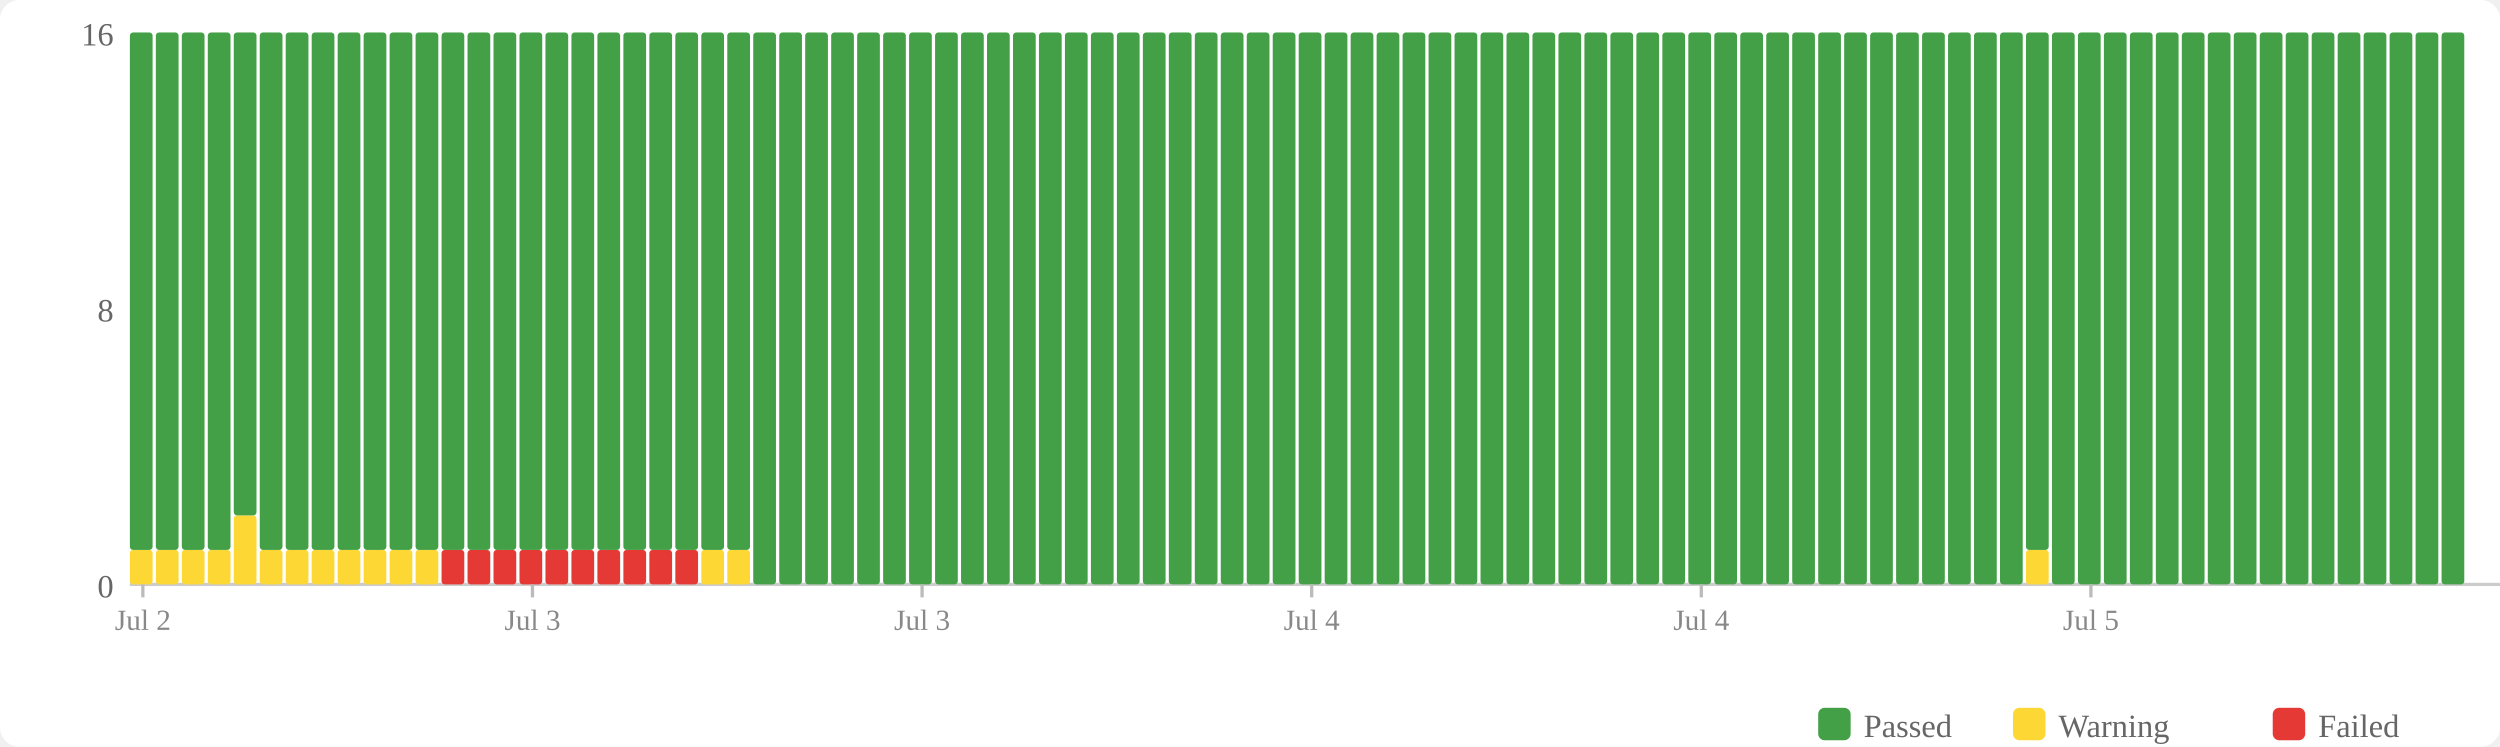
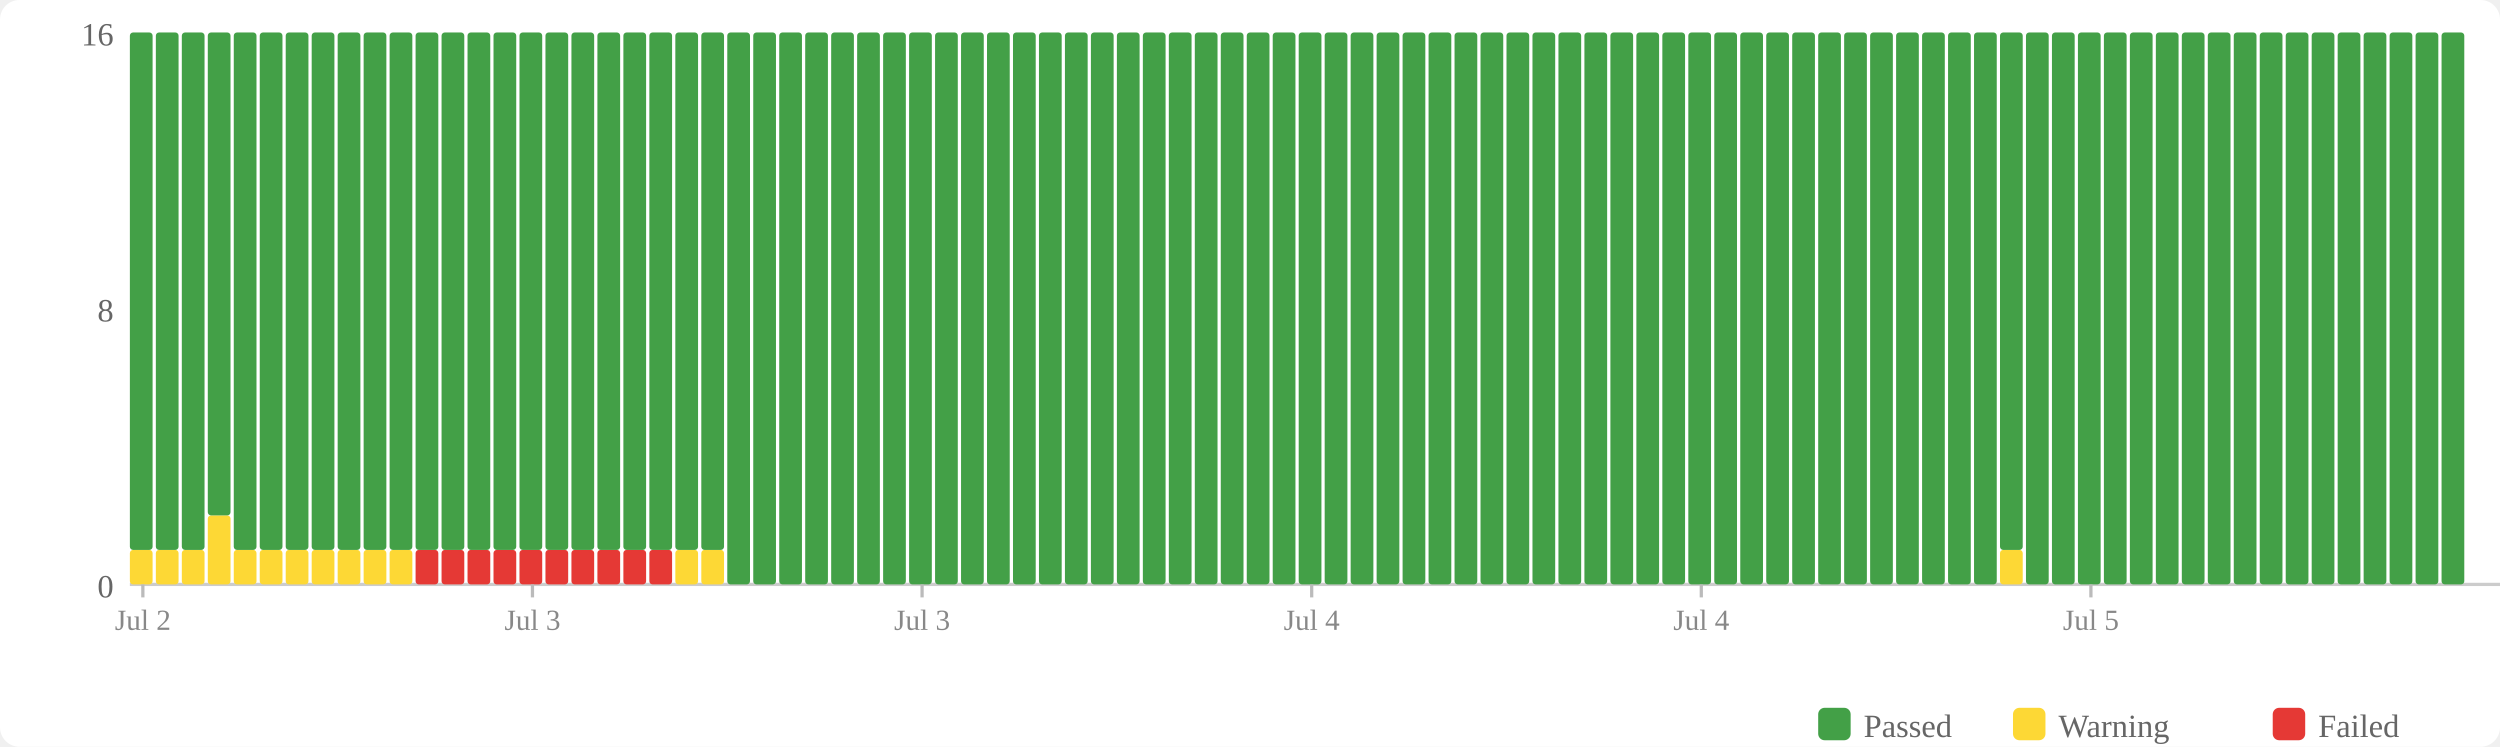
<svg xmlns="http://www.w3.org/2000/svg" width="770" height="230" viewBox="0 0 770 230">
  <rect width="770" height="230" fill="#fff" rx="6" />
  <rect x="560" y="218" width="10" height="10" fill="#43a047" rx="2" />
  <text x="574" y="227" font-size="10" fill="#666">Passed</text>
  <rect x="620" y="218" width="10" height="10" fill="#fdd835" rx="2" />
  <text x="634" y="227" font-size="10" fill="#666">Warning</text>
  <rect x="700" y="218" width="10" height="10" fill="#e53935" rx="2" />
  <text x="714" y="227" font-size="10" fill="#666">Failed</text>
  <text x="35" y="184" text-anchor="end" font-size="10" fill="#666">0</text>
  <text x="35" y="99" text-anchor="end" font-size="10" fill="#666">8</text>
  <text x="35" y="14" text-anchor="end" font-size="10" fill="#666">16</text>
  <line x1="40" y1="180" x2="770" y2="180" stroke="#ccc" stroke-width="1" />
  <rect x="40" y="169.375" width="7" height="10.625" fill="#fdd835" rx="1" />
  <rect x="40" y="10" width="7" height="159.375" fill="#43a047" rx="1" />
  <rect x="48" y="169.375" width="7" height="10.625" fill="#fdd835" rx="1" />
  <rect x="48" y="10" width="7" height="159.375" fill="#43a047" rx="1" />
  <rect x="56" y="169.375" width="7" height="10.625" fill="#fdd835" rx="1" />
  <rect x="56" y="10" width="7" height="159.375" fill="#43a047" rx="1" />
-   <rect x="64" y="169.375" width="7" height="10.625" fill="#fdd835" rx="1" />
-   <rect x="64" y="10" width="7" height="159.375" fill="#43a047" rx="1" />
-   <rect x="72" y="158.75" width="7" height="21.25" fill="#fdd835" rx="1" />
-   <rect x="72" y="10" width="7" height="148.75" fill="#43a047" rx="1" />
+   <rect x="64" y="158.75" width="7" height="21.25" fill="#fdd835" rx="1" />
+   <rect x="64" y="10" width="7" height="148.75" fill="#43a047" rx="1" />
+   <rect x="72" y="169.375" width="7" height="10.625" fill="#fdd835" rx="1" />
+   <rect x="72" y="10" width="7" height="159.375" fill="#43a047" rx="1" />
  <rect x="80" y="169.375" width="7" height="10.625" fill="#fdd835" rx="1" />
  <rect x="80" y="10" width="7" height="159.375" fill="#43a047" rx="1" />
  <rect x="88" y="169.375" width="7" height="10.625" fill="#fdd835" rx="1" />
  <rect x="88" y="10" width="7" height="159.375" fill="#43a047" rx="1" />
  <rect x="96" y="169.375" width="7" height="10.625" fill="#fdd835" rx="1" />
  <rect x="96" y="10" width="7" height="159.375" fill="#43a047" rx="1" />
  <rect x="104" y="169.375" width="7" height="10.625" fill="#fdd835" rx="1" />
  <rect x="104" y="10" width="7" height="159.375" fill="#43a047" rx="1" />
  <rect x="112" y="169.375" width="7" height="10.625" fill="#fdd835" rx="1" />
  <rect x="112" y="10" width="7" height="159.375" fill="#43a047" rx="1" />
  <rect x="120" y="169.375" width="7" height="10.625" fill="#fdd835" rx="1" />
  <rect x="120" y="10" width="7" height="159.375" fill="#43a047" rx="1" />
-   <rect x="128" y="169.375" width="7" height="10.625" fill="#fdd835" rx="1" />
+   <rect x="128" y="169.375" width="7" height="10.625" fill="#e53935" rx="1" />
  <rect x="128" y="10" width="7" height="159.375" fill="#43a047" rx="1" />
  <rect x="136" y="169.375" width="7" height="10.625" fill="#e53935" rx="1" />
  <rect x="136" y="10" width="7" height="159.375" fill="#43a047" rx="1" />
  <rect x="144" y="169.375" width="7" height="10.625" fill="#e53935" rx="1" />
  <rect x="144" y="10" width="7" height="159.375" fill="#43a047" rx="1" />
  <rect x="152" y="169.375" width="7" height="10.625" fill="#e53935" rx="1" />
  <rect x="152" y="10" width="7" height="159.375" fill="#43a047" rx="1" />
  <rect x="160" y="169.375" width="7" height="10.625" fill="#e53935" rx="1" />
  <rect x="160" y="10" width="7" height="159.375" fill="#43a047" rx="1" />
  <rect x="168" y="169.375" width="7" height="10.625" fill="#e53935" rx="1" />
  <rect x="168" y="10" width="7" height="159.375" fill="#43a047" rx="1" />
  <rect x="176" y="169.375" width="7" height="10.625" fill="#e53935" rx="1" />
  <rect x="176" y="10" width="7" height="159.375" fill="#43a047" rx="1" />
  <rect x="184" y="169.375" width="7" height="10.625" fill="#e53935" rx="1" />
  <rect x="184" y="10" width="7" height="159.375" fill="#43a047" rx="1" />
  <rect x="192" y="169.375" width="7" height="10.625" fill="#e53935" rx="1" />
  <rect x="192" y="10" width="7" height="159.375" fill="#43a047" rx="1" />
  <rect x="200" y="169.375" width="7" height="10.625" fill="#e53935" rx="1" />
  <rect x="200" y="10" width="7" height="159.375" fill="#43a047" rx="1" />
-   <rect x="208" y="169.375" width="7" height="10.625" fill="#e53935" rx="1" />
+   <rect x="208" y="169.375" width="7" height="10.625" fill="#fdd835" rx="1" />
  <rect x="208" y="10" width="7" height="159.375" fill="#43a047" rx="1" />
  <rect x="216" y="169.375" width="7" height="10.625" fill="#fdd835" rx="1" />
  <rect x="216" y="10" width="7" height="159.375" fill="#43a047" rx="1" />
-   <rect x="224" y="169.375" width="7" height="10.625" fill="#fdd835" rx="1" />
-   <rect x="224" y="10" width="7" height="159.375" fill="#43a047" rx="1" />
+   <rect x="224" y="10" width="7" height="170" fill="#43a047" rx="1" />
  <rect x="232" y="10" width="7" height="170" fill="#43a047" rx="1" />
  <rect x="240" y="10" width="7" height="170" fill="#43a047" rx="1" />
  <rect x="248" y="10" width="7" height="170" fill="#43a047" rx="1" />
  <rect x="256" y="10" width="7" height="170" fill="#43a047" rx="1" />
  <rect x="264" y="10" width="7" height="170" fill="#43a047" rx="1" />
  <rect x="272" y="10" width="7" height="170" fill="#43a047" rx="1" />
  <rect x="280" y="10" width="7" height="170" fill="#43a047" rx="1" />
  <rect x="288" y="10" width="7" height="170" fill="#43a047" rx="1" />
  <rect x="296" y="10" width="7" height="170" fill="#43a047" rx="1" />
  <rect x="304" y="10" width="7" height="170" fill="#43a047" rx="1" />
  <rect x="312" y="10" width="7" height="170" fill="#43a047" rx="1" />
  <rect x="320" y="10" width="7" height="170" fill="#43a047" rx="1" />
  <rect x="328" y="10" width="7" height="170" fill="#43a047" rx="1" />
  <rect x="336" y="10" width="7" height="170" fill="#43a047" rx="1" />
  <rect x="344" y="10" width="7" height="170" fill="#43a047" rx="1" />
  <rect x="352" y="10" width="7" height="170" fill="#43a047" rx="1" />
  <rect x="360" y="10" width="7" height="170" fill="#43a047" rx="1" />
  <rect x="368" y="10" width="7" height="170" fill="#43a047" rx="1" />
  <rect x="376" y="10" width="7" height="170" fill="#43a047" rx="1" />
  <rect x="384" y="10" width="7" height="170" fill="#43a047" rx="1" />
  <rect x="392" y="10" width="7" height="170" fill="#43a047" rx="1" />
  <rect x="400" y="10" width="7" height="170" fill="#43a047" rx="1" />
  <rect x="408" y="10" width="7" height="170" fill="#43a047" rx="1" />
  <rect x="416" y="10" width="7" height="170" fill="#43a047" rx="1" />
  <rect x="424" y="10" width="7" height="170" fill="#43a047" rx="1" />
  <rect x="432" y="10" width="7" height="170" fill="#43a047" rx="1" />
  <rect x="440" y="10" width="7" height="170" fill="#43a047" rx="1" />
  <rect x="448" y="10" width="7" height="170" fill="#43a047" rx="1" />
  <rect x="456" y="10" width="7" height="170" fill="#43a047" rx="1" />
  <rect x="464" y="10" width="7" height="170" fill="#43a047" rx="1" />
  <rect x="472" y="10" width="7" height="170" fill="#43a047" rx="1" />
  <rect x="480" y="10" width="7" height="170" fill="#43a047" rx="1" />
  <rect x="488" y="10" width="7" height="170" fill="#43a047" rx="1" />
  <rect x="496" y="10" width="7" height="170" fill="#43a047" rx="1" />
  <rect x="504" y="10" width="7" height="170" fill="#43a047" rx="1" />
  <rect x="512" y="10" width="7" height="170" fill="#43a047" rx="1" />
  <rect x="520" y="10" width="7" height="170" fill="#43a047" rx="1" />
  <rect x="528" y="10" width="7" height="170" fill="#43a047" rx="1" />
  <rect x="536" y="10" width="7" height="170" fill="#43a047" rx="1" />
  <rect x="544" y="10" width="7" height="170" fill="#43a047" rx="1" />
  <rect x="552" y="10" width="7" height="170" fill="#43a047" rx="1" />
  <rect x="560" y="10" width="7" height="170" fill="#43a047" rx="1" />
  <rect x="568" y="10" width="7" height="170" fill="#43a047" rx="1" />
  <rect x="576" y="10" width="7" height="170" fill="#43a047" rx="1" />
  <rect x="584" y="10" width="7" height="170" fill="#43a047" rx="1" />
  <rect x="592" y="10" width="7" height="170" fill="#43a047" rx="1" />
  <rect x="600" y="10" width="7" height="170" fill="#43a047" rx="1" />
  <rect x="608" y="10" width="7" height="170" fill="#43a047" rx="1" />
-   <rect x="616" y="10" width="7" height="170" fill="#43a047" rx="1" />
-   <rect x="624" y="169.375" width="7" height="10.625" fill="#fdd835" rx="1" />
-   <rect x="624" y="10" width="7" height="159.375" fill="#43a047" rx="1" />
+   <rect x="616" y="169.375" width="7" height="10.625" fill="#fdd835" rx="1" />
+   <rect x="616" y="10" width="7" height="159.375" fill="#43a047" rx="1" />
+   <rect x="624" y="10" width="7" height="170" fill="#43a047" rx="1" />
  <rect x="632" y="10" width="7" height="170" fill="#43a047" rx="1" />
  <rect x="640" y="10" width="7" height="170" fill="#43a047" rx="1" />
  <rect x="648" y="10" width="7" height="170" fill="#43a047" rx="1" />
  <rect x="656" y="10" width="7" height="170" fill="#43a047" rx="1" />
  <rect x="664" y="10" width="7" height="170" fill="#43a047" rx="1" />
  <rect x="672" y="10" width="7" height="170" fill="#43a047" rx="1" />
  <rect x="680" y="10" width="7" height="170" fill="#43a047" rx="1" />
  <rect x="688" y="10" width="7" height="170" fill="#43a047" rx="1" />
  <rect x="696" y="10" width="7" height="170" fill="#43a047" rx="1" />
  <rect x="704" y="10" width="7" height="170" fill="#43a047" rx="1" />
  <rect x="712" y="10" width="7" height="170" fill="#43a047" rx="1" />
  <rect x="720" y="10" width="7" height="170" fill="#43a047" rx="1" />
  <rect x="728" y="10" width="7" height="170" fill="#43a047" rx="1" />
  <rect x="736" y="10" width="7" height="170" fill="#43a047" rx="1" />
  <rect x="744" y="10" width="7" height="170" fill="#43a047" rx="1" />
  <rect x="752" y="10" width="7" height="170" fill="#43a047" rx="1" />
  <line x1="44.0" y1="180" x2="44.0" y2="184" stroke="#bbb" stroke-width="1" />
  <text x="44.0" y="194" text-anchor="middle" font-size="9" fill="#888">Jul 2</text>
  <line x1="164.0" y1="180" x2="164.0" y2="184" stroke="#bbb" stroke-width="1" />
  <text x="164.0" y="194" text-anchor="middle" font-size="9" fill="#888">Jul 3</text>
  <line x1="284.0" y1="180" x2="284.0" y2="184" stroke="#bbb" stroke-width="1" />
  <text x="284.0" y="194" text-anchor="middle" font-size="9" fill="#888">Jul 3</text>
  <line x1="404.0" y1="180" x2="404.0" y2="184" stroke="#bbb" stroke-width="1" />
  <text x="404.0" y="194" text-anchor="middle" font-size="9" fill="#888">Jul 4</text>
  <line x1="524.0" y1="180" x2="524.0" y2="184" stroke="#bbb" stroke-width="1" />
  <text x="524.0" y="194" text-anchor="middle" font-size="9" fill="#888">Jul 4</text>
  <line x1="644.0" y1="180" x2="644.0" y2="184" stroke="#bbb" stroke-width="1" />
  <text x="644.0" y="194" text-anchor="middle" font-size="9" fill="#888">Jul 5</text>
</svg>
